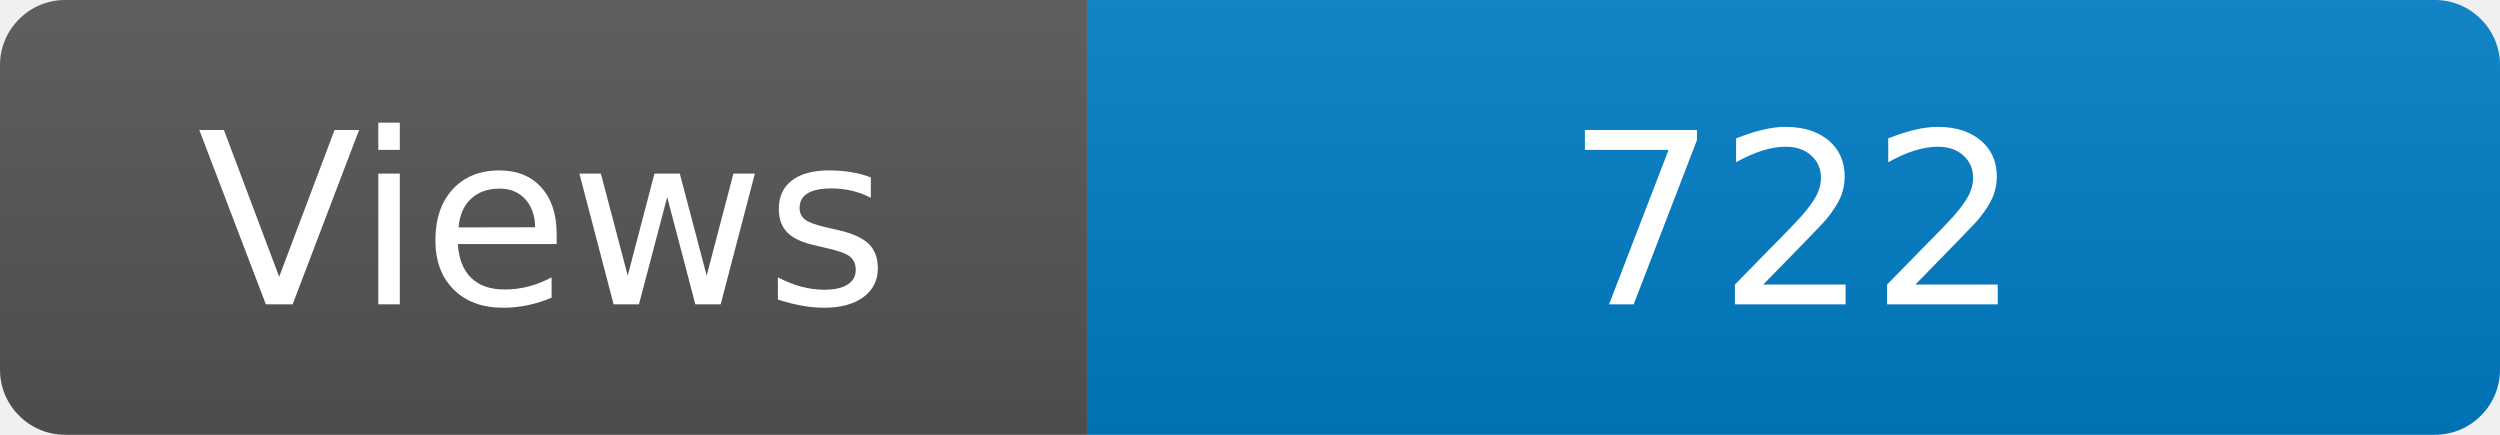
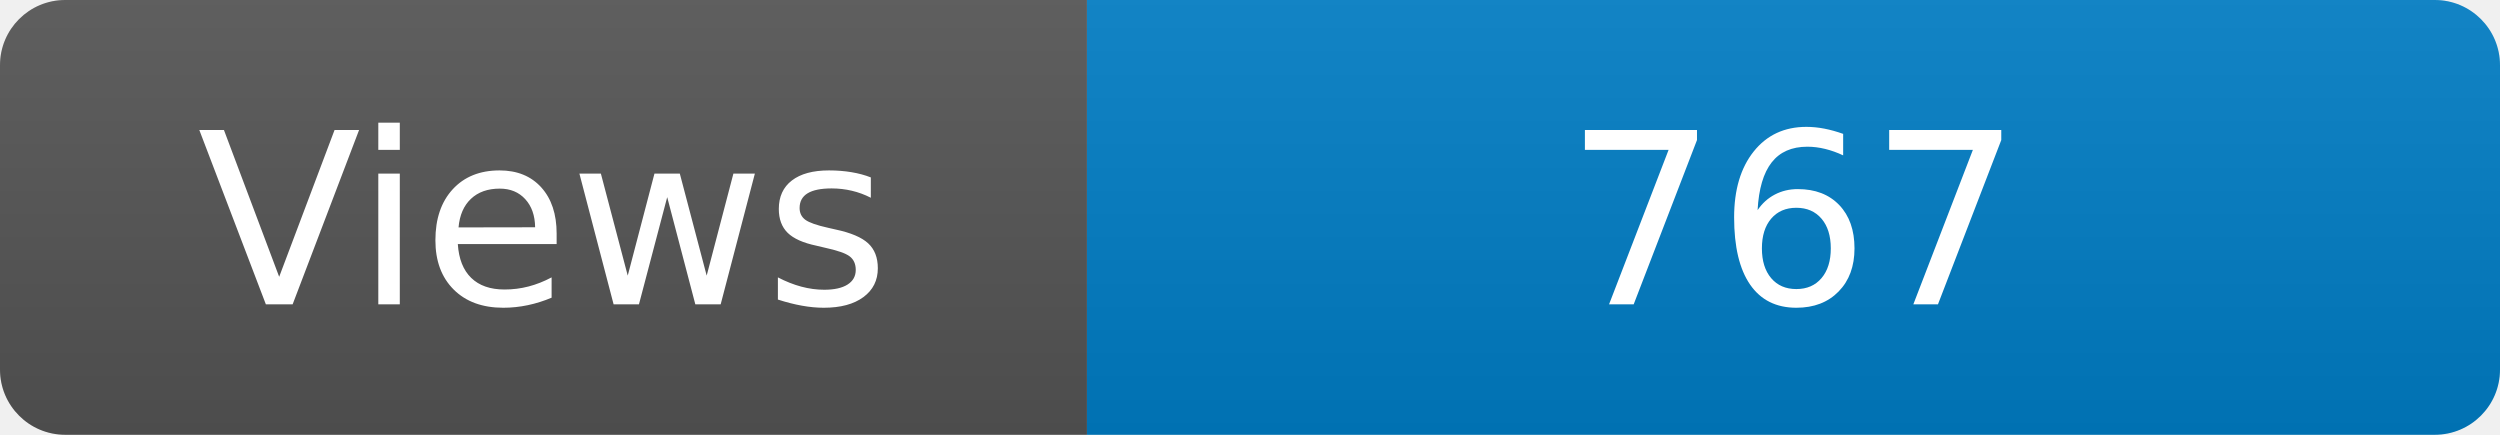
<svg xmlns="http://www.w3.org/2000/svg" width="115" height="20" role="img" aria-label="Maintained?: yes">
  <linearGradient id="s" x2="0" y2="100%">
    <stop offset="0" stop-color="#bbb" stop-opacity=".1" />
    <stop offset="1" stop-opacity=".1" />
  </linearGradient>
  <clipPath id="r">
    <rect width="115" height="20" rx="3" fill="#fff" />
  </clipPath>
  <g clip-path="url(#r)">
    <rect width="50" height="20" fill="#555" />
    <rect x="50" width="160" height="20" fill="#007ec6" />
    <rect width="115" height="20" fill="url(#s)" />
  </g>
  <g fill="#fff" text-anchor="middle" font-family="Verdana,Geneva,DejaVu Sans,sans-serif" font-size="110">
    <text x="250" y="140" transform="scale(.1)" fill="#fff">Views</text>
-     <text x="825" y="140" transform="scale(.1)" fill="#fff">722</text>
+     <text x="825" y="140" transform="scale(.1)" fill="#fff">767</text>
  </g>
</svg>
